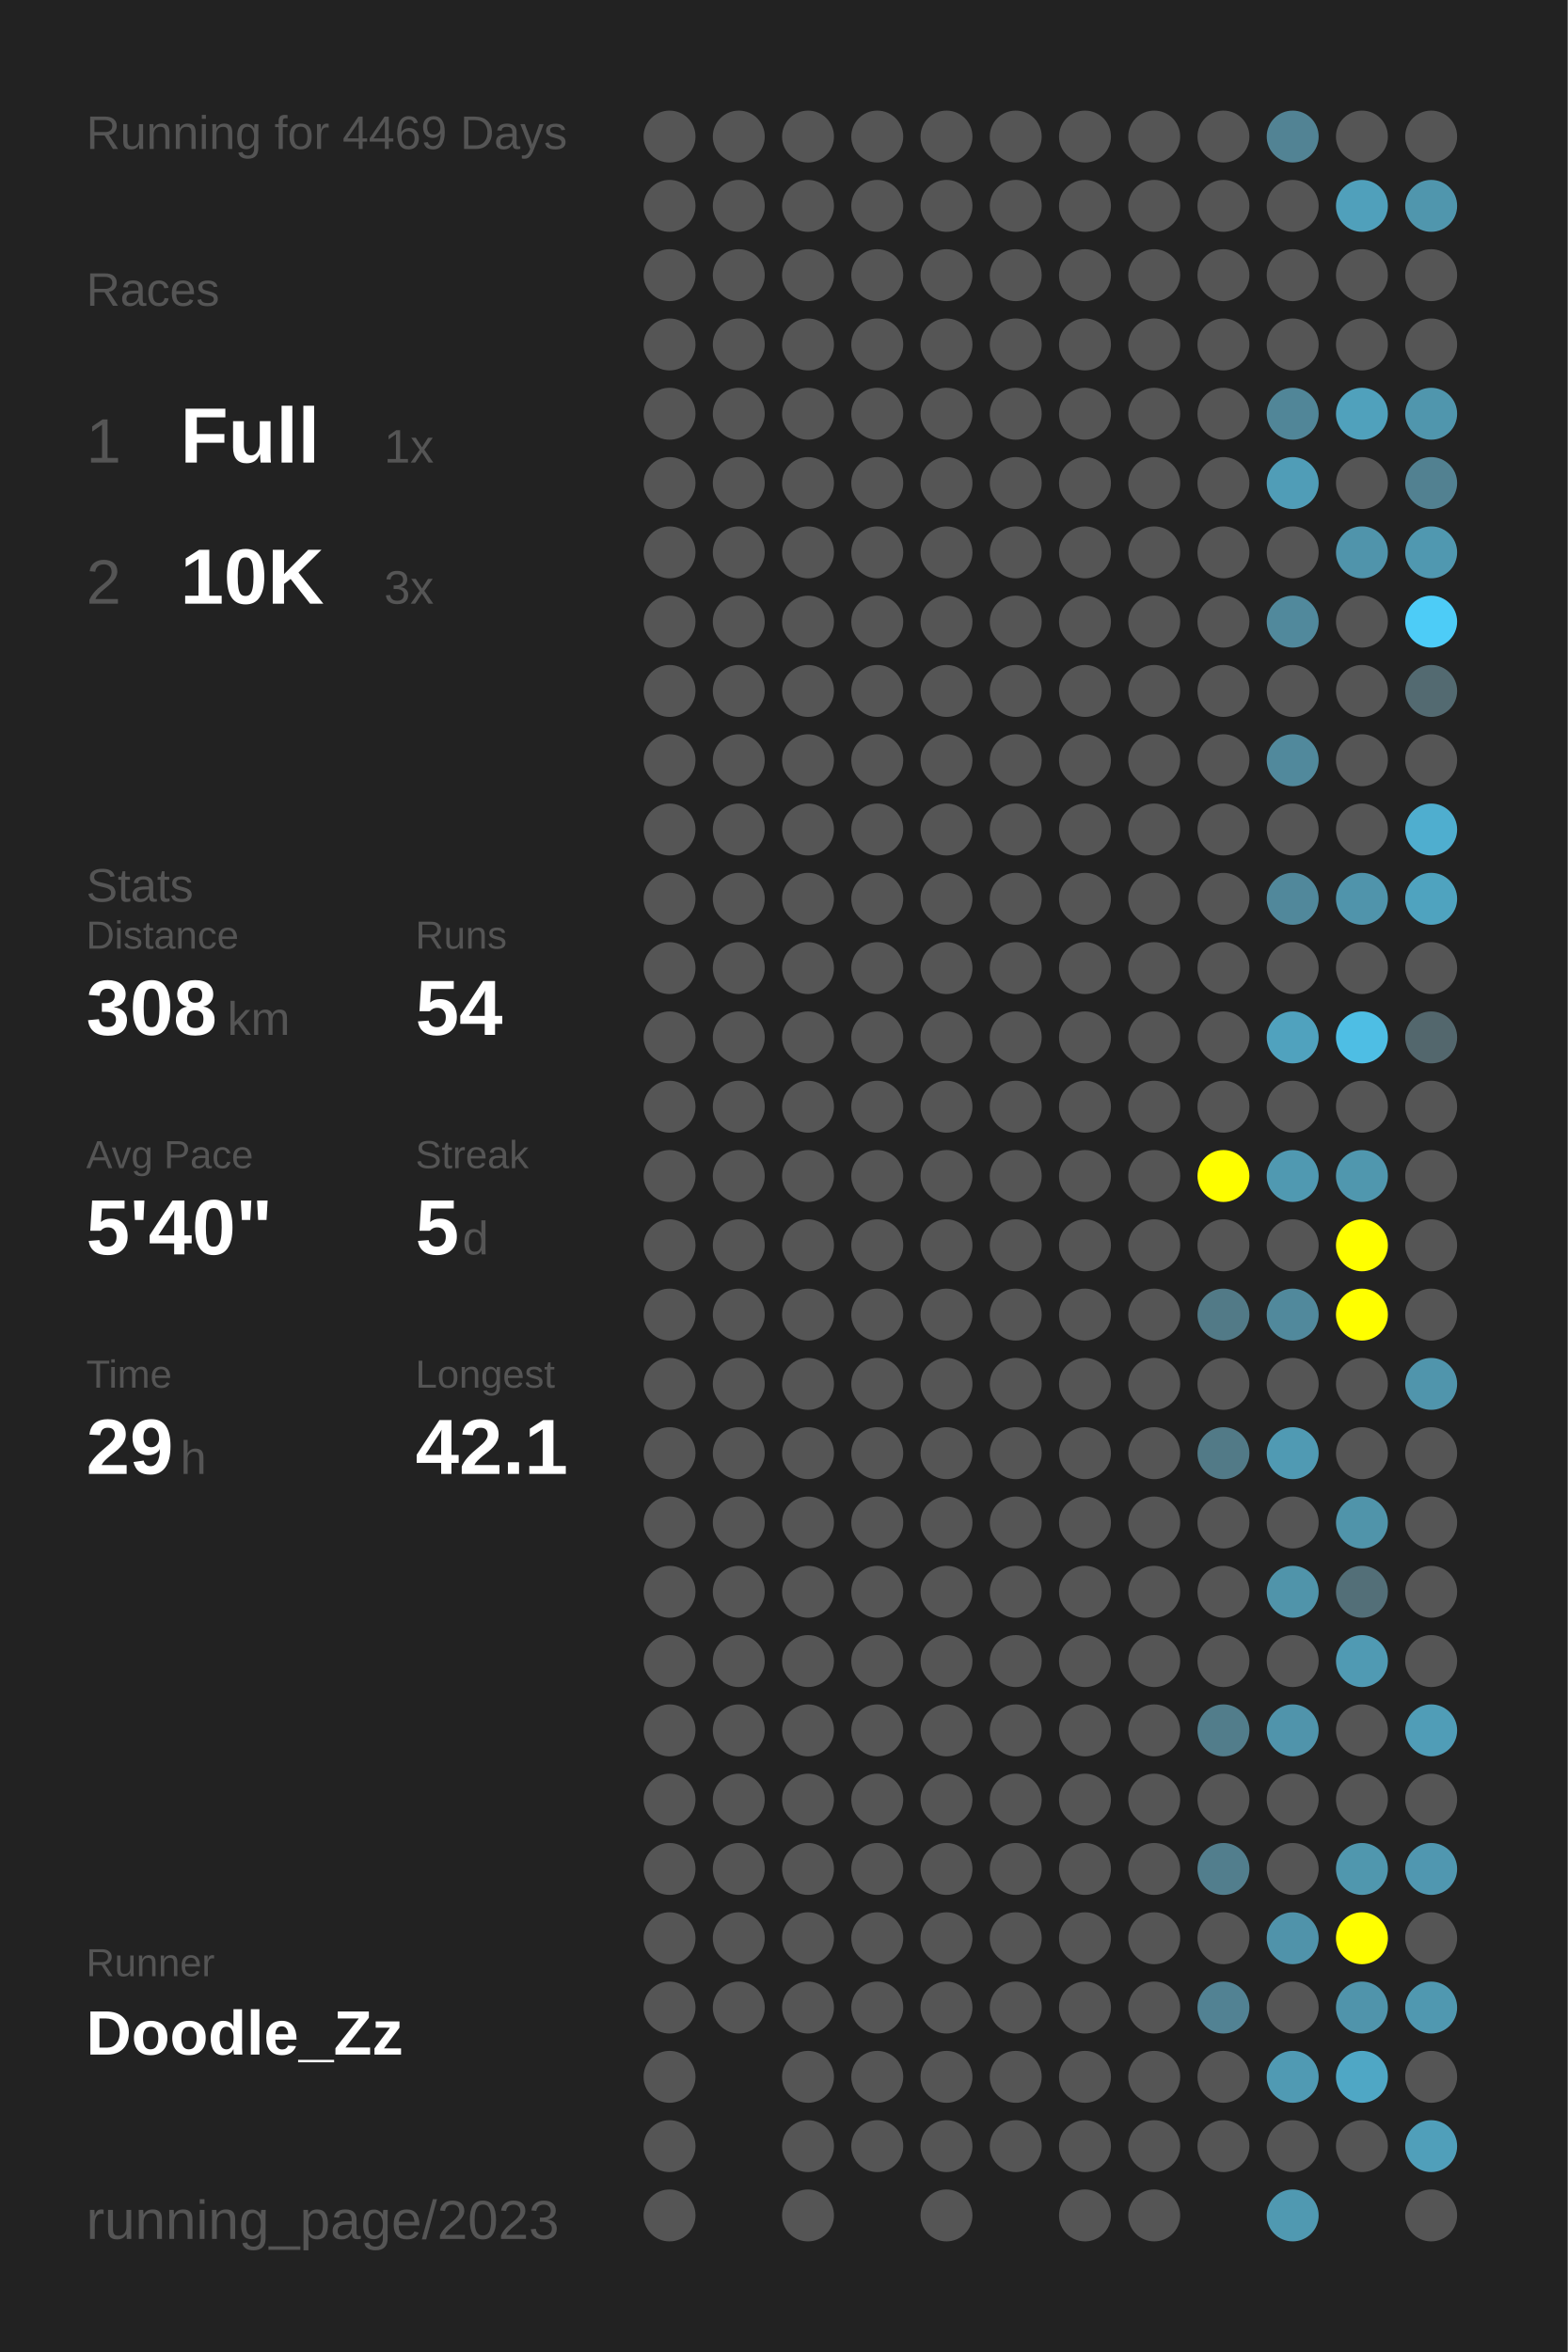
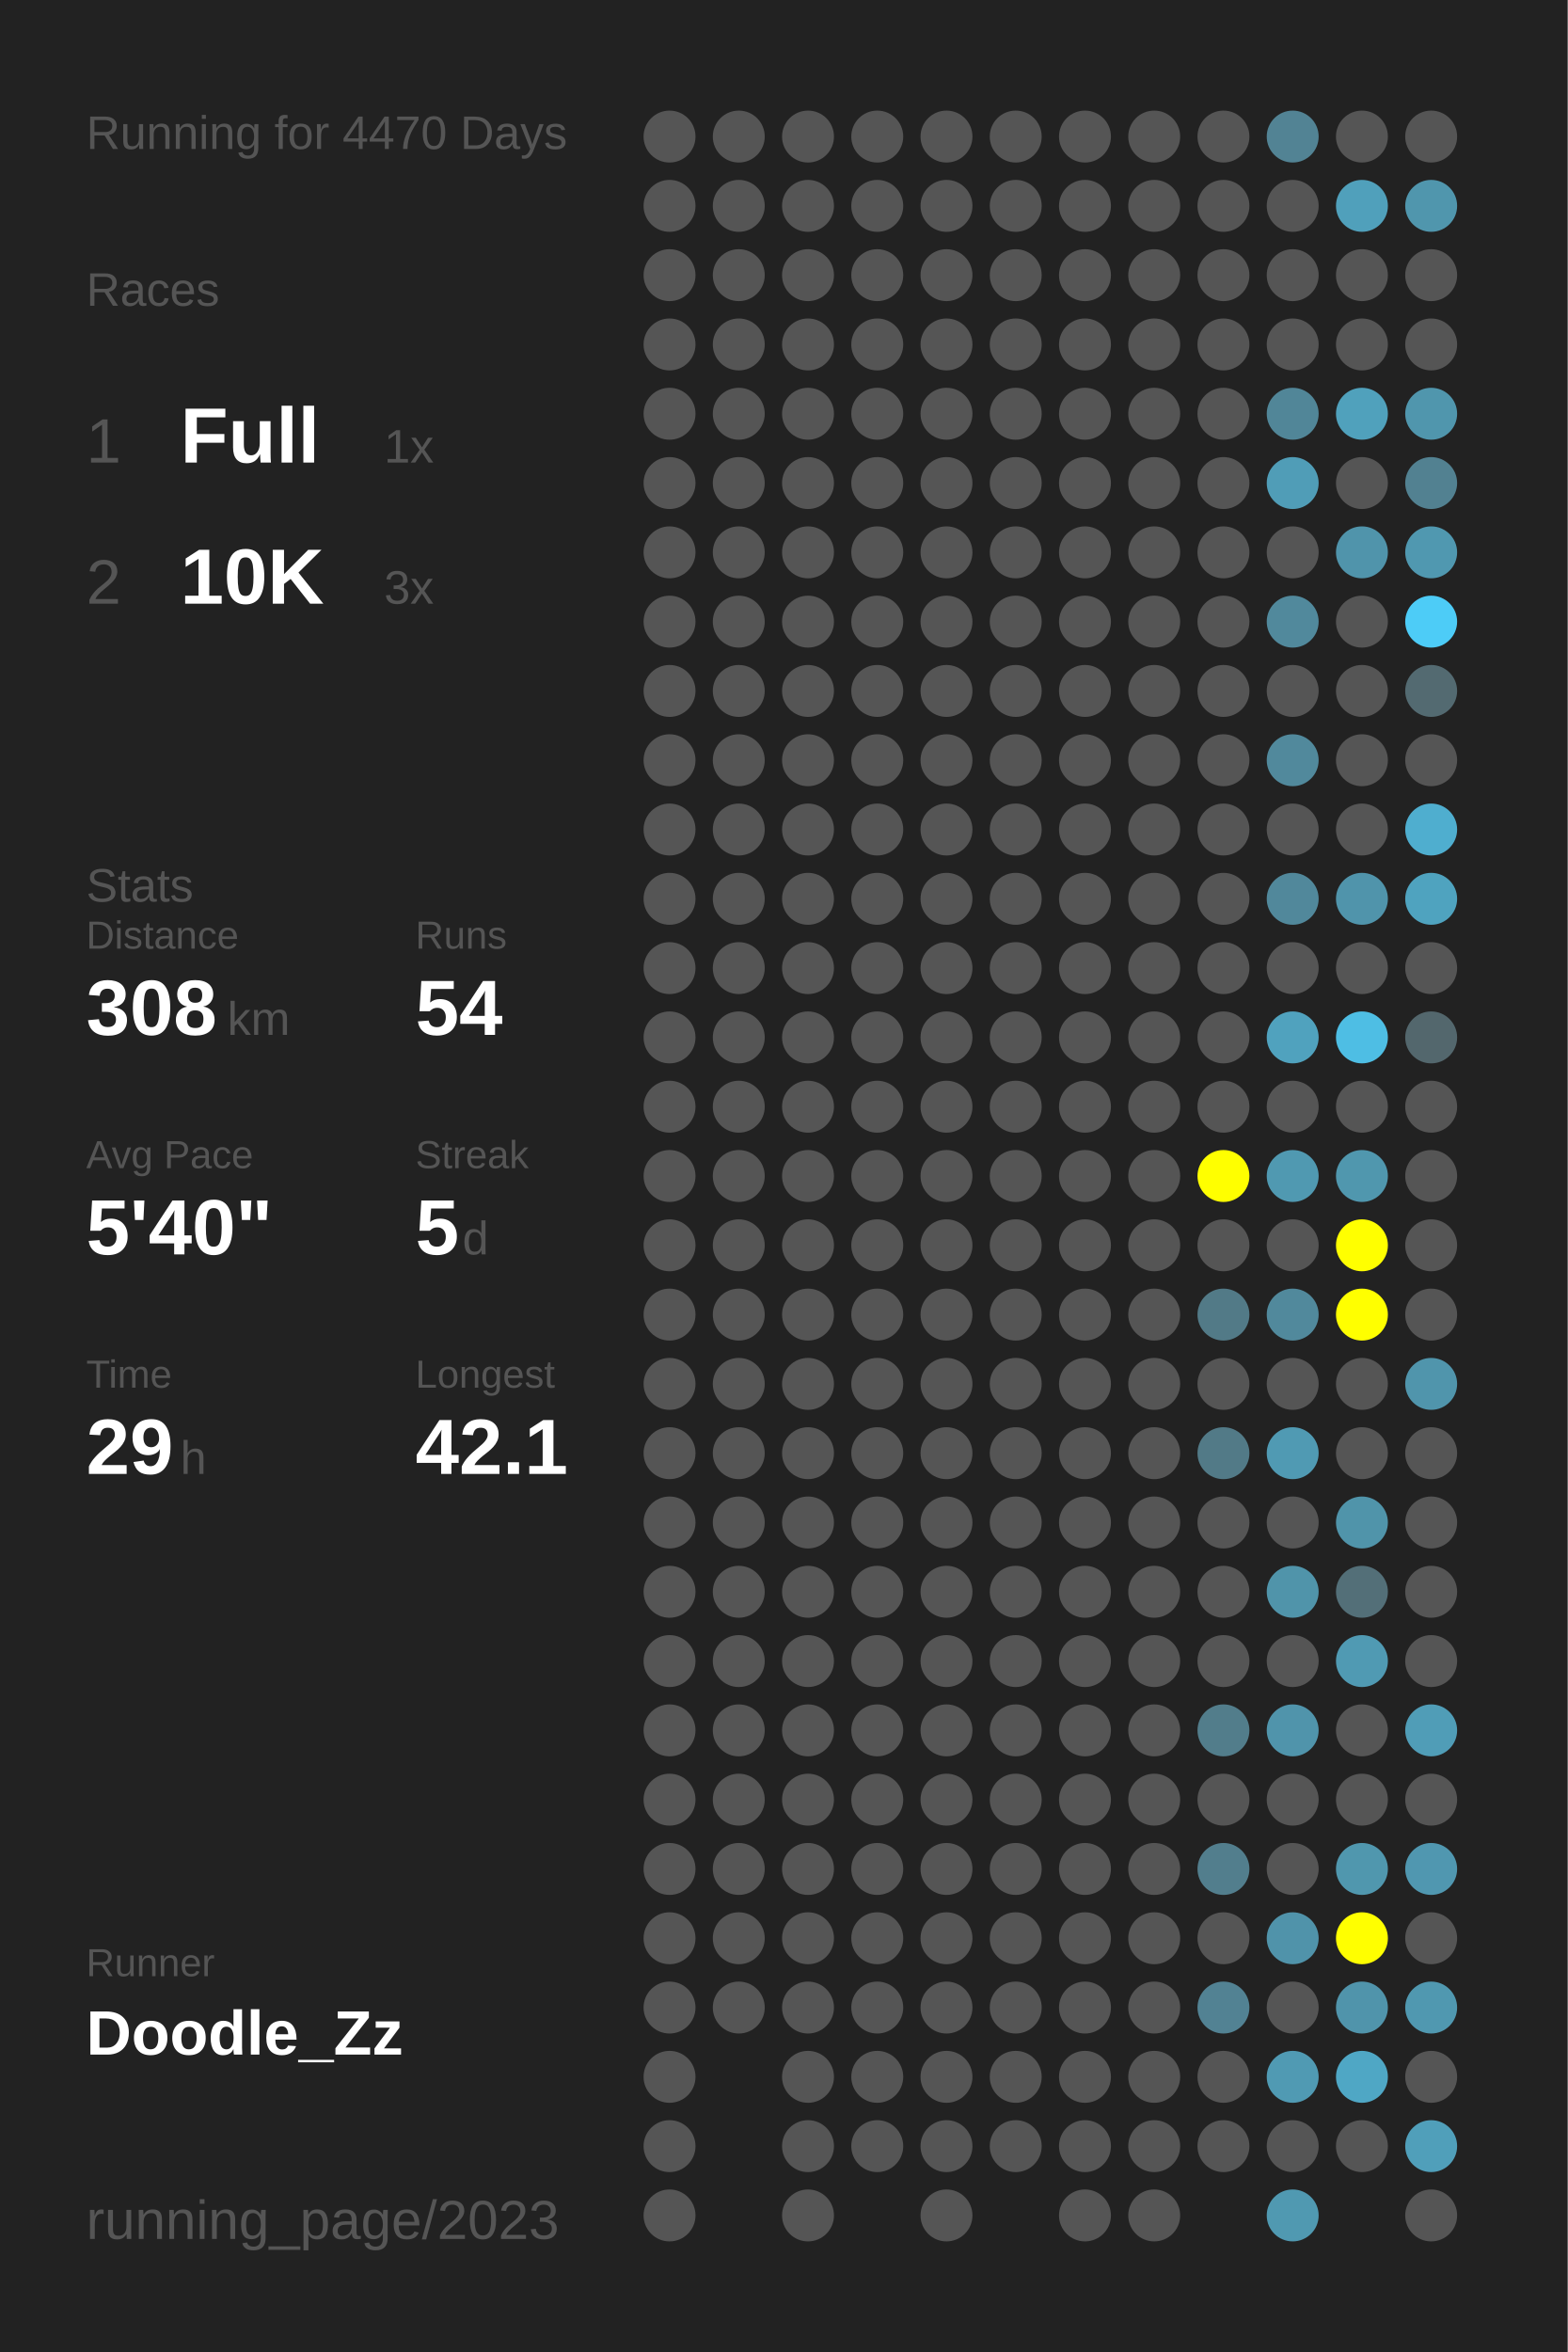
<svg xmlns="http://www.w3.org/2000/svg" baseProfile="full" height="300mm" version="1.1" viewBox="0,0,200,300" width="200mm">
  <defs />
  <rect fill="#222222" height="300" width="200" x="0" y="0" />
-   <text fill="#555555" style="font-size:6px; font-family:Arial;" x="11" y="19">Running for 4469 Days</text>
+   <text fill="#555555" style="font-size:6px; font-family:Arial;" x="11" y="19">Running for 4470 Days</text>
  <text fill="#555555" style="font-size:6px; font-family:Arial;" x="11" y="39">Races</text>
  <text fill="#555555" style="font-size:8px; font-family:Arial;" x="11" y="59">1</text>
  <text fill="#FFFFFF" style="font-size:10px; font-family:Arial; font-weight:bold;" x="23" y="59">Full</text>
  <text fill="#555555" style="font-size:6px; font-family:Arial;" x="49" y="59">1x</text>
  <text fill="#555555" style="font-size:8px; font-family:Arial;" x="11" y="77">2</text>
  <text fill="#FFFFFF" style="font-size:10px; font-family:Arial; font-weight:bold;" x="23" y="77">10K</text>
  <text fill="#555555" style="font-size:6px; font-family:Arial;" x="49" y="77">3x</text>
  <text fill="#555555" style="font-size:6px; font-family:Arial;" x="11" y="115">Stats</text>
  <text fill="#555555" style="font-size:5px; font-family:Arial;" x="11" y="121">Distance</text>
  <text fill="#FFFFFF" style="font-size:10px; font-family:Arial; font-weight:bold;" x="11" y="132">308</text>
  <text fill="#555555" style="font-size:6px; font-family:Arial;" x="29" y="132">km</text>
  <text fill="#555555" style="font-size:5px; font-family:Arial;" x="53" y="121">Runs</text>
  <text fill="#FFFFFF" style="font-size:10px; font-family:Arial; font-weight:bold;" x="53" y="132">54</text>
  <text fill="#555555" style="font-size:5px; font-family:Arial;" x="11" y="149">Avg Pace</text>
  <text fill="#FFFFFF" style="font-size:10px; font-family:Arial; font-weight:bold;" x="11" y="160">5'40"</text>
  <text fill="#555555" style="font-size:5px; font-family:Arial;" x="53" y="149">Streak</text>
  <text fill="#FFFFFF" style="font-size:10px; font-family:Arial; font-weight:bold;" x="53" y="160">5</text>
  <text fill="#555555" style="font-size:6px; font-family:Arial;" x="59" y="160">d</text>
  <text fill="#555555" style="font-size:5px; font-family:Arial;" x="11" y="177">Time</text>
  <text fill="#FFFFFF" style="font-size:10px; font-family:Arial; font-weight:bold;" x="11" y="188">29</text>
  <text fill="#555555" style="font-size:6px; font-family:Arial;" x="23" y="188">h</text>
  <text fill="#555555" style="font-size:5px; font-family:Arial;" x="53" y="177">Longest</text>
  <text fill="#FFFFFF" style="font-size:10px; font-family:Arial; font-weight:bold;" x="53" y="188">42.1</text>
  <text fill="#555555" style="font-size:5px; font-family:Arial;" x="11" y="252.065">Runner</text>
  <text fill="#FFFFFF" style="font-size:8px; font-family:Arial; font-weight:bold;" x="11" y="262.065">Doodle_Zz</text>
  <text fill="#555555" style="font-size:7px; font-family:Arial;" x="11" y="285.581">running_page/2023</text>
  <circle cx="85.417" cy="17.419" fill="#555555" r="3.312" />
  <circle cx="85.417" cy="26.258" fill="#555555" r="3.312" />
  <circle cx="85.417" cy="35.097" fill="#555555" r="3.312" />
  <circle cx="85.417" cy="43.935" fill="#555555" r="3.312" />
  <circle cx="85.417" cy="52.774" fill="#555555" r="3.312" />
  <circle cx="85.417" cy="61.613" fill="#555555" r="3.312" />
  <circle cx="85.417" cy="70.452" fill="#555555" r="3.312" />
  <circle cx="85.417" cy="79.29" fill="#555555" r="3.312" />
  <circle cx="85.417" cy="88.129" fill="#555555" r="3.312" />
  <circle cx="85.417" cy="96.968" fill="#555555" r="3.312" />
  <circle cx="85.417" cy="105.806" fill="#555555" r="3.312" />
  <circle cx="85.417" cy="114.645" fill="#555555" r="3.312" />
  <circle cx="85.417" cy="123.484" fill="#555555" r="3.312" />
  <circle cx="85.417" cy="132.323" fill="#555555" r="3.312" />
  <circle cx="85.417" cy="141.161" fill="#555555" r="3.312" />
  <circle cx="85.417" cy="150" fill="#555555" r="3.312" />
  <circle cx="85.417" cy="158.839" fill="#555555" r="3.312" />
  <circle cx="85.417" cy="167.677" fill="#555555" r="3.312" />
  <circle cx="85.417" cy="176.516" fill="#555555" r="3.312" />
  <circle cx="85.417" cy="185.355" fill="#555555" r="3.312" />
  <circle cx="85.417" cy="194.194" fill="#555555" r="3.312" />
  <circle cx="85.417" cy="203.032" fill="#555555" r="3.312" />
  <circle cx="85.417" cy="211.871" fill="#555555" r="3.312" />
  <circle cx="85.417" cy="220.71" fill="#555555" r="3.312" />
  <circle cx="85.417" cy="229.548" fill="#555555" r="3.312" />
  <circle cx="85.417" cy="238.387" fill="#555555" r="3.312" />
  <circle cx="85.417" cy="247.226" fill="#555555" r="3.312" />
  <circle cx="85.417" cy="256.065" fill="#555555" r="3.312" />
  <circle cx="85.417" cy="264.903" fill="#555555" r="3.312" />
  <circle cx="85.417" cy="273.742" fill="#555555" r="3.312" />
  <circle cx="85.417" cy="282.581" fill="#555555" r="3.312" />
  <circle cx="94.25" cy="17.419" fill="#555555" r="3.312" />
  <circle cx="94.25" cy="26.258" fill="#555555" r="3.312" />
  <circle cx="94.25" cy="35.097" fill="#555555" r="3.312" />
  <circle cx="94.25" cy="43.935" fill="#555555" r="3.312" />
  <circle cx="94.25" cy="52.774" fill="#555555" r="3.312" />
  <circle cx="94.25" cy="61.613" fill="#555555" r="3.312" />
  <circle cx="94.25" cy="70.452" fill="#555555" r="3.312" />
  <circle cx="94.25" cy="79.29" fill="#555555" r="3.312" />
  <circle cx="94.25" cy="88.129" fill="#555555" r="3.312" />
  <circle cx="94.25" cy="96.968" fill="#555555" r="3.312" />
  <circle cx="94.25" cy="105.806" fill="#555555" r="3.312" />
  <circle cx="94.25" cy="114.645" fill="#555555" r="3.312" />
  <circle cx="94.25" cy="123.484" fill="#555555" r="3.312" />
  <circle cx="94.25" cy="132.323" fill="#555555" r="3.312" />
  <circle cx="94.25" cy="141.161" fill="#555555" r="3.312" />
  <circle cx="94.25" cy="150" fill="#555555" r="3.312" />
  <circle cx="94.25" cy="158.839" fill="#555555" r="3.312" />
  <circle cx="94.25" cy="167.677" fill="#555555" r="3.312" />
  <circle cx="94.25" cy="176.516" fill="#555555" r="3.312" />
  <circle cx="94.25" cy="185.355" fill="#555555" r="3.312" />
  <circle cx="94.25" cy="194.194" fill="#555555" r="3.312" />
  <circle cx="94.25" cy="203.032" fill="#555555" r="3.312" />
  <circle cx="94.25" cy="211.871" fill="#555555" r="3.312" />
  <circle cx="94.25" cy="220.71" fill="#555555" r="3.312" />
  <circle cx="94.25" cy="229.548" fill="#555555" r="3.312" />
  <circle cx="94.25" cy="238.387" fill="#555555" r="3.312" />
  <circle cx="94.25" cy="247.226" fill="#555555" r="3.312" />
  <circle cx="94.25" cy="256.065" fill="#555555" r="3.312" />
  <circle cx="103.083" cy="17.419" fill="#555555" r="3.312" />
  <circle cx="103.083" cy="26.258" fill="#555555" r="3.312" />
  <circle cx="103.083" cy="35.097" fill="#555555" r="3.312" />
  <circle cx="103.083" cy="43.935" fill="#555555" r="3.312" />
  <circle cx="103.083" cy="52.774" fill="#555555" r="3.312" />
  <circle cx="103.083" cy="61.613" fill="#555555" r="3.312" />
  <circle cx="103.083" cy="70.452" fill="#555555" r="3.312" />
  <circle cx="103.083" cy="79.29" fill="#555555" r="3.312" />
  <circle cx="103.083" cy="88.129" fill="#555555" r="3.312" />
  <circle cx="103.083" cy="96.968" fill="#555555" r="3.312" />
  <circle cx="103.083" cy="105.806" fill="#555555" r="3.312" />
  <circle cx="103.083" cy="114.645" fill="#555555" r="3.312" />
  <circle cx="103.083" cy="123.484" fill="#555555" r="3.312" />
  <circle cx="103.083" cy="132.323" fill="#555555" r="3.312" />
  <circle cx="103.083" cy="141.161" fill="#555555" r="3.312" />
  <circle cx="103.083" cy="150" fill="#555555" r="3.312" />
  <circle cx="103.083" cy="158.839" fill="#555555" r="3.312" />
  <circle cx="103.083" cy="167.677" fill="#555555" r="3.312" />
  <circle cx="103.083" cy="176.516" fill="#555555" r="3.312" />
  <circle cx="103.083" cy="185.355" fill="#555555" r="3.312" />
  <circle cx="103.083" cy="194.194" fill="#555555" r="3.312" />
  <circle cx="103.083" cy="203.032" fill="#555555" r="3.312" />
  <circle cx="103.083" cy="211.871" fill="#555555" r="3.312" />
  <circle cx="103.083" cy="220.71" fill="#555555" r="3.312" />
  <circle cx="103.083" cy="229.548" fill="#555555" r="3.312" />
  <circle cx="103.083" cy="238.387" fill="#555555" r="3.312" />
  <circle cx="103.083" cy="247.226" fill="#555555" r="3.312" />
  <circle cx="103.083" cy="256.065" fill="#555555" r="3.312" />
  <circle cx="103.083" cy="264.903" fill="#555555" r="3.312" />
  <circle cx="103.083" cy="273.742" fill="#555555" r="3.312" />
  <circle cx="103.083" cy="282.581" fill="#555555" r="3.312" />
  <circle cx="111.917" cy="17.419" fill="#555555" r="3.312" />
  <circle cx="111.917" cy="26.258" fill="#555555" r="3.312" />
  <circle cx="111.917" cy="35.097" fill="#555555" r="3.312" />
  <circle cx="111.917" cy="43.935" fill="#555555" r="3.312" />
  <circle cx="111.917" cy="52.774" fill="#555555" r="3.312" />
  <circle cx="111.917" cy="61.613" fill="#555555" r="3.312" />
  <circle cx="111.917" cy="70.452" fill="#555555" r="3.312" />
  <circle cx="111.917" cy="79.29" fill="#555555" r="3.312" />
  <circle cx="111.917" cy="88.129" fill="#555555" r="3.312" />
  <circle cx="111.917" cy="96.968" fill="#555555" r="3.312" />
  <circle cx="111.917" cy="105.806" fill="#555555" r="3.312" />
  <circle cx="111.917" cy="114.645" fill="#555555" r="3.312" />
  <circle cx="111.917" cy="123.484" fill="#555555" r="3.312" />
  <circle cx="111.917" cy="132.323" fill="#555555" r="3.312" />
  <circle cx="111.917" cy="141.161" fill="#555555" r="3.312" />
  <circle cx="111.917" cy="150" fill="#555555" r="3.312" />
  <circle cx="111.917" cy="158.839" fill="#555555" r="3.312" />
  <circle cx="111.917" cy="167.677" fill="#555555" r="3.312" />
  <circle cx="111.917" cy="176.516" fill="#555555" r="3.312" />
  <circle cx="111.917" cy="185.355" fill="#555555" r="3.312" />
  <circle cx="111.917" cy="194.194" fill="#555555" r="3.312" />
  <circle cx="111.917" cy="203.032" fill="#555555" r="3.312" />
  <circle cx="111.917" cy="211.871" fill="#555555" r="3.312" />
  <circle cx="111.917" cy="220.71" fill="#555555" r="3.312" />
  <circle cx="111.917" cy="229.548" fill="#555555" r="3.312" />
  <circle cx="111.917" cy="238.387" fill="#555555" r="3.312" />
  <circle cx="111.917" cy="247.226" fill="#555555" r="3.312" />
  <circle cx="111.917" cy="256.065" fill="#555555" r="3.312" />
  <circle cx="111.917" cy="264.903" fill="#555555" r="3.312" />
  <circle cx="111.917" cy="273.742" fill="#555555" r="3.312" />
  <circle cx="120.75" cy="17.419" fill="#555555" r="3.312" />
  <circle cx="120.75" cy="26.258" fill="#555555" r="3.312" />
  <circle cx="120.75" cy="35.097" fill="#555555" r="3.312" />
  <circle cx="120.75" cy="43.935" fill="#555555" r="3.312" />
  <circle cx="120.75" cy="52.774" fill="#555555" r="3.312" />
  <circle cx="120.75" cy="61.613" fill="#555555" r="3.312" />
  <circle cx="120.75" cy="70.452" fill="#555555" r="3.312" />
  <circle cx="120.75" cy="79.29" fill="#555555" r="3.312" />
  <circle cx="120.75" cy="88.129" fill="#555555" r="3.312" />
  <circle cx="120.75" cy="96.968" fill="#555555" r="3.312" />
  <circle cx="120.75" cy="105.806" fill="#555555" r="3.312" />
  <circle cx="120.75" cy="114.645" fill="#555555" r="3.312" />
  <circle cx="120.75" cy="123.484" fill="#555555" r="3.312" />
  <circle cx="120.75" cy="132.323" fill="#555555" r="3.312" />
  <circle cx="120.75" cy="141.161" fill="#555555" r="3.312" />
  <circle cx="120.75" cy="150" fill="#555555" r="3.312" />
  <circle cx="120.75" cy="158.839" fill="#555555" r="3.312" />
  <circle cx="120.75" cy="167.677" fill="#555555" r="3.312" />
  <circle cx="120.75" cy="176.516" fill="#555555" r="3.312" />
  <circle cx="120.75" cy="185.355" fill="#555555" r="3.312" />
  <circle cx="120.75" cy="194.194" fill="#555555" r="3.312" />
  <circle cx="120.75" cy="203.032" fill="#555555" r="3.312" />
  <circle cx="120.75" cy="211.871" fill="#555555" r="3.312" />
  <circle cx="120.75" cy="220.71" fill="#555555" r="3.312" />
  <circle cx="120.75" cy="229.548" fill="#555555" r="3.312" />
  <circle cx="120.75" cy="238.387" fill="#555555" r="3.312" />
  <circle cx="120.75" cy="247.226" fill="#555555" r="3.312" />
  <circle cx="120.75" cy="256.065" fill="#555555" r="3.312" />
  <circle cx="120.75" cy="264.903" fill="#555555" r="3.312" />
  <circle cx="120.75" cy="273.742" fill="#555555" r="3.312" />
  <circle cx="120.75" cy="282.581" fill="#555555" r="3.312" />
  <circle cx="129.583" cy="17.419" fill="#555555" r="3.312" />
  <circle cx="129.583" cy="26.258" fill="#555555" r="3.312" />
  <circle cx="129.583" cy="35.097" fill="#555555" r="3.312" />
  <circle cx="129.583" cy="43.935" fill="#555555" r="3.312" />
  <circle cx="129.583" cy="52.774" fill="#555555" r="3.312" />
  <circle cx="129.583" cy="61.613" fill="#555555" r="3.312" />
  <circle cx="129.583" cy="70.452" fill="#555555" r="3.312" />
  <circle cx="129.583" cy="79.29" fill="#555555" r="3.312" />
  <circle cx="129.583" cy="88.129" fill="#555555" r="3.312" />
  <circle cx="129.583" cy="96.968" fill="#555555" r="3.312" />
  <circle cx="129.583" cy="105.806" fill="#555555" r="3.312" />
  <circle cx="129.583" cy="114.645" fill="#555555" r="3.312" />
  <circle cx="129.583" cy="123.484" fill="#555555" r="3.312" />
  <circle cx="129.583" cy="132.323" fill="#555555" r="3.312" />
  <circle cx="129.583" cy="141.161" fill="#555555" r="3.312" />
  <circle cx="129.583" cy="150" fill="#555555" r="3.312" />
  <circle cx="129.583" cy="158.839" fill="#555555" r="3.312" />
  <circle cx="129.583" cy="167.677" fill="#555555" r="3.312" />
  <circle cx="129.583" cy="176.516" fill="#555555" r="3.312" />
  <circle cx="129.583" cy="185.355" fill="#555555" r="3.312" />
  <circle cx="129.583" cy="194.194" fill="#555555" r="3.312" />
  <circle cx="129.583" cy="203.032" fill="#555555" r="3.312" />
  <circle cx="129.583" cy="211.871" fill="#555555" r="3.312" />
  <circle cx="129.583" cy="220.71" fill="#555555" r="3.312" />
  <circle cx="129.583" cy="229.548" fill="#555555" r="3.312" />
  <circle cx="129.583" cy="238.387" fill="#555555" r="3.312" />
  <circle cx="129.583" cy="247.226" fill="#555555" r="3.312" />
  <circle cx="129.583" cy="256.065" fill="#555555" r="3.312" />
  <circle cx="129.583" cy="264.903" fill="#555555" r="3.312" />
  <circle cx="129.583" cy="273.742" fill="#555555" r="3.312" />
  <circle cx="138.417" cy="17.419" fill="#555555" r="3.312" />
  <circle cx="138.417" cy="26.258" fill="#555555" r="3.312" />
  <circle cx="138.417" cy="35.097" fill="#555555" r="3.312" />
  <circle cx="138.417" cy="43.935" fill="#555555" r="3.312" />
  <circle cx="138.417" cy="52.774" fill="#555555" r="3.312" />
  <circle cx="138.417" cy="61.613" fill="#555555" r="3.312" />
  <circle cx="138.417" cy="70.452" fill="#555555" r="3.312" />
  <circle cx="138.417" cy="79.29" fill="#555555" r="3.312" />
  <circle cx="138.417" cy="88.129" fill="#555555" r="3.312" />
  <circle cx="138.417" cy="96.968" fill="#555555" r="3.312" />
  <circle cx="138.417" cy="105.806" fill="#555555" r="3.312" />
  <circle cx="138.417" cy="114.645" fill="#555555" r="3.312" />
  <circle cx="138.417" cy="123.484" fill="#555555" r="3.312" />
  <circle cx="138.417" cy="132.323" fill="#555555" r="3.312" />
  <circle cx="138.417" cy="141.161" fill="#555555" r="3.312" />
  <circle cx="138.417" cy="150" fill="#555555" r="3.312" />
  <circle cx="138.417" cy="158.839" fill="#555555" r="3.312" />
  <circle cx="138.417" cy="167.677" fill="#555555" r="3.312" />
  <circle cx="138.417" cy="176.516" fill="#555555" r="3.312" />
  <circle cx="138.417" cy="185.355" fill="#555555" r="3.312" />
  <circle cx="138.417" cy="194.194" fill="#555555" r="3.312" />
  <circle cx="138.417" cy="203.032" fill="#555555" r="3.312" />
  <circle cx="138.417" cy="211.871" fill="#555555" r="3.312" />
  <circle cx="138.417" cy="220.71" fill="#555555" r="3.312" />
  <circle cx="138.417" cy="229.548" fill="#555555" r="3.312" />
  <circle cx="138.417" cy="238.387" fill="#555555" r="3.312" />
  <circle cx="138.417" cy="247.226" fill="#555555" r="3.312" />
  <circle cx="138.417" cy="256.065" fill="#555555" r="3.312" />
  <circle cx="138.417" cy="264.903" fill="#555555" r="3.312" />
  <circle cx="138.417" cy="273.742" fill="#555555" r="3.312" />
  <circle cx="138.417" cy="282.581" fill="#555555" r="3.312" />
  <circle cx="147.25" cy="17.419" fill="#555555" r="3.312" />
  <circle cx="147.25" cy="26.258" fill="#555555" r="3.312" />
  <circle cx="147.25" cy="35.097" fill="#555555" r="3.312" />
  <circle cx="147.25" cy="43.935" fill="#555555" r="3.312" />
  <circle cx="147.25" cy="52.774" fill="#555555" r="3.312" />
  <circle cx="147.25" cy="61.613" fill="#555555" r="3.312" />
  <circle cx="147.25" cy="70.452" fill="#555555" r="3.312" />
  <circle cx="147.25" cy="79.29" fill="#555555" r="3.312" />
  <circle cx="147.25" cy="88.129" fill="#555555" r="3.312" />
  <circle cx="147.25" cy="96.968" fill="#555555" r="3.312" />
  <circle cx="147.25" cy="105.806" fill="#555555" r="3.312" />
  <circle cx="147.25" cy="114.645" fill="#555555" r="3.312" />
  <circle cx="147.25" cy="123.484" fill="#555555" r="3.312" />
  <circle cx="147.25" cy="132.323" fill="#555555" r="3.312" />
  <circle cx="147.25" cy="141.161" fill="#555555" r="3.312" />
  <circle cx="147.25" cy="150" fill="#555555" r="3.312" />
  <circle cx="147.25" cy="158.839" fill="#555555" r="3.312" />
  <circle cx="147.25" cy="167.677" fill="#555555" r="3.312" />
  <circle cx="147.25" cy="176.516" fill="#555555" r="3.312" />
  <circle cx="147.25" cy="185.355" fill="#555555" r="3.312" />
  <circle cx="147.25" cy="194.194" fill="#555555" r="3.312" />
  <circle cx="147.25" cy="203.032" fill="#555555" r="3.312" />
  <circle cx="147.25" cy="211.871" fill="#555555" r="3.312" />
  <circle cx="147.25" cy="220.71" fill="#555555" r="3.312" />
  <circle cx="147.25" cy="229.548" fill="#555555" r="3.312" />
  <circle cx="147.25" cy="238.387" fill="#555555" r="3.312" />
  <circle cx="147.25" cy="247.226" fill="#555555" r="3.312" />
  <circle cx="147.25" cy="256.065" fill="#555555" r="3.312" />
  <circle cx="147.25" cy="264.903" fill="#555555" r="3.312" />
  <circle cx="147.25" cy="273.742" fill="#555555" r="3.312" />
  <circle cx="147.25" cy="282.581" fill="#555555" r="3.312" />
  <circle cx="156.083" cy="17.419" fill="#555555" r="3.312" />
  <circle cx="156.083" cy="26.258" fill="#555555" r="3.312" />
  <circle cx="156.083" cy="35.097" fill="#555555" r="3.312" />
  <circle cx="156.083" cy="43.935" fill="#555555" r="3.312" />
  <circle cx="156.083" cy="52.774" fill="#555555" r="3.312" />
  <circle cx="156.083" cy="61.613" fill="#555555" r="3.312" />
  <circle cx="156.083" cy="70.452" fill="#555555" r="3.312" />
  <circle cx="156.083" cy="79.29" fill="#555555" r="3.312" />
  <circle cx="156.083" cy="88.129" fill="#555555" r="3.312" />
  <circle cx="156.083" cy="96.968" fill="#555555" r="3.312" />
  <circle cx="156.083" cy="105.806" fill="#555555" r="3.312" />
  <circle cx="156.083" cy="114.645" fill="#555555" r="3.312" />
  <circle cx="156.083" cy="123.484" fill="#555555" r="3.312" />
  <circle cx="156.083" cy="132.323" fill="#555555" r="3.312" />
  <circle cx="156.083" cy="141.161" fill="#555555" r="3.312" />
  <circle cx="156.083" cy="150" fill="#FFFF00" r="3.312" />
  <circle cx="156.083" cy="158.839" fill="#555555" r="3.312" />
  <circle cx="156.083" cy="167.677" fill="#527a87" r="3.312" />
  <circle cx="156.083" cy="176.516" fill="#555555" r="3.312" />
  <circle cx="156.083" cy="185.355" fill="#527a87" r="3.312" />
  <circle cx="156.083" cy="194.194" fill="#555555" r="3.312" />
  <circle cx="156.083" cy="203.032" fill="#555555" r="3.312" />
  <circle cx="156.083" cy="211.871" fill="#555555" r="3.312" />
  <circle cx="156.083" cy="220.71" fill="#527d8b" r="3.312" />
  <circle cx="156.083" cy="229.548" fill="#555555" r="3.312" />
  <circle cx="156.083" cy="238.387" fill="#527e8d" r="3.312" />
  <circle cx="156.083" cy="247.226" fill="#555555" r="3.312" />
  <circle cx="156.083" cy="256.065" fill="#528293" r="3.312" />
  <circle cx="156.083" cy="264.903" fill="#555555" r="3.312" />
  <circle cx="156.083" cy="273.742" fill="#555555" r="3.312" />
  <circle cx="164.917" cy="17.419" fill="#528394" r="3.312" />
  <circle cx="164.917" cy="26.258" fill="#555555" r="3.312" />
  <circle cx="164.917" cy="35.097" fill="#555555" r="3.312" />
  <circle cx="164.917" cy="43.935" fill="#555555" r="3.312" />
  <circle cx="164.917" cy="52.774" fill="#518698" r="3.312" />
  <circle cx="164.917" cy="61.613" fill="#509db7" r="3.312" />
  <circle cx="164.917" cy="70.452" fill="#555555" r="3.312" />
  <circle cx="164.917" cy="79.29" fill="#51899c" r="3.312" />
  <circle cx="164.917" cy="88.129" fill="#555555" r="3.312" />
  <circle cx="164.917" cy="96.968" fill="#51899c" r="3.312" />
  <circle cx="164.917" cy="105.806" fill="#555555" r="3.312" />
  <circle cx="164.917" cy="114.645" fill="#51889b" r="3.312" />
  <circle cx="164.917" cy="123.484" fill="#555555" r="3.312" />
  <circle cx="164.917" cy="132.323" fill="#50a2be" r="3.312" />
  <circle cx="164.917" cy="141.161" fill="#555555" r="3.312" />
  <circle cx="164.917" cy="150" fill="#5099b1" r="3.312" />
  <circle cx="164.917" cy="158.839" fill="#555555" r="3.312" />
  <circle cx="164.917" cy="167.677" fill="#51899c" r="3.312" />
  <circle cx="164.917" cy="176.516" fill="#555555" r="3.312" />
  <circle cx="164.917" cy="185.355" fill="#509ab3" r="3.312" />
  <circle cx="164.917" cy="194.194" fill="#555555" r="3.312" />
  <circle cx="164.917" cy="203.032" fill="#5094aa" r="3.312" />
  <circle cx="164.917" cy="211.871" fill="#555555" r="3.312" />
  <circle cx="164.917" cy="220.71" fill="#5094ab" r="3.312" />
  <circle cx="164.917" cy="229.548" fill="#555555" r="3.312" />
  <circle cx="164.917" cy="238.387" fill="#555555" r="3.312" />
  <circle cx="164.917" cy="247.226" fill="#5093aa" r="3.312" />
  <circle cx="164.917" cy="256.065" fill="#555555" r="3.312" />
  <circle cx="164.917" cy="264.903" fill="#509ab3" r="3.312" />
  <circle cx="164.917" cy="273.742" fill="#555555" r="3.312" />
  <circle cx="164.917" cy="282.581" fill="#5099b1" r="3.312" />
  <circle cx="173.75" cy="17.419" fill="#555555" r="3.312" />
  <circle cx="173.75" cy="26.258" fill="#50a0bb" r="3.312" />
  <circle cx="173.75" cy="35.097" fill="#555555" r="3.312" />
  <circle cx="173.75" cy="43.935" fill="#555555" r="3.312" />
  <circle cx="173.75" cy="52.774" fill="#50a1bc" r="3.312" />
  <circle cx="173.75" cy="61.613" fill="#555555" r="3.312" />
  <circle cx="173.75" cy="70.452" fill="#5094ab" r="3.312" />
  <circle cx="173.75" cy="79.29" fill="#555555" r="3.312" />
  <circle cx="173.75" cy="88.129" fill="#555555" r="3.312" />
  <circle cx="173.75" cy="96.968" fill="#555555" r="3.312" />
  <circle cx="173.75" cy="105.806" fill="#555555" r="3.312" />
  <circle cx="173.75" cy="114.645" fill="#5094ab" r="3.312" />
  <circle cx="173.75" cy="123.484" fill="#555555" r="3.312" />
  <circle cx="173.75" cy="132.323" fill="#4ebee4" r="3.312" />
  <circle cx="173.75" cy="141.161" fill="#555555" r="3.312" />
  <circle cx="173.75" cy="150" fill="#5097ae" r="3.312" />
  <circle cx="173.75" cy="158.839" fill="#FFFF00" r="3.312" />
  <circle cx="173.75" cy="167.677" fill="#FFFF00" r="3.312" />
  <circle cx="173.75" cy="176.516" fill="#555555" r="3.312" />
  <circle cx="173.75" cy="185.355" fill="#555555" r="3.312" />
  <circle cx="173.75" cy="194.194" fill="#5094aa" r="3.312" />
  <circle cx="173.75" cy="203.032" fill="#536f78" r="3.312" />
  <circle cx="173.75" cy="211.871" fill="#509ab3" r="3.312" />
  <circle cx="173.75" cy="220.71" fill="#555555" r="3.312" />
  <circle cx="173.75" cy="229.548" fill="#555555" r="3.312" />
  <circle cx="173.75" cy="238.387" fill="#5097ae" r="3.312" />
  <circle cx="173.75" cy="247.226" fill="#FFFF00" r="3.312" />
  <circle cx="173.75" cy="256.065" fill="#5094ab" r="3.312" />
  <circle cx="173.75" cy="264.903" fill="#4fa7c5" r="3.312" />
  <circle cx="173.75" cy="273.742" fill="#555555" r="3.312" />
  <circle cx="182.583" cy="17.419" fill="#555555" r="3.312" />
  <circle cx="182.583" cy="26.258" fill="#5096ad" r="3.312" />
  <circle cx="182.583" cy="35.097" fill="#555555" r="3.312" />
  <circle cx="182.583" cy="43.935" fill="#555555" r="3.312" />
  <circle cx="182.583" cy="52.774" fill="#5096ad" r="3.312" />
  <circle cx="182.583" cy="61.613" fill="#528191" r="3.312" />
  <circle cx="182.583" cy="70.452" fill="#5098b0" r="3.312" />
  <circle cx="182.583" cy="79.29" fill="#4dccf7" r="3.312" />
  <circle cx="182.583" cy="88.129" fill="#536a71" r="3.312" />
  <circle cx="182.583" cy="96.968" fill="#555555" r="3.312" />
  <circle cx="182.583" cy="105.806" fill="#4faecf" r="3.312" />
  <circle cx="182.583" cy="114.645" fill="#4fa3bf" r="3.312" />
  <circle cx="182.583" cy="123.484" fill="#555555" r="3.312" />
  <circle cx="182.583" cy="132.323" fill="#53676d" r="3.312" />
  <circle cx="182.583" cy="141.161" fill="#555555" r="3.312" />
  <circle cx="182.583" cy="150" fill="#555555" r="3.312" />
  <circle cx="182.583" cy="158.839" fill="#555555" r="3.312" />
  <circle cx="182.583" cy="167.677" fill="#555555" r="3.312" />
  <circle cx="182.583" cy="176.516" fill="#5095ac" r="3.312" />
  <circle cx="182.583" cy="185.355" fill="#555555" r="3.312" />
  <circle cx="182.583" cy="194.194" fill="#555555" r="3.312" />
  <circle cx="182.583" cy="203.032" fill="#555555" r="3.312" />
  <circle cx="182.583" cy="211.871" fill="#555555" r="3.312" />
  <circle cx="182.583" cy="220.71" fill="#509db7" r="3.312" />
  <circle cx="182.583" cy="229.548" fill="#555555" r="3.312" />
  <circle cx="182.583" cy="238.387" fill="#5097b0" r="3.312" />
  <circle cx="182.583" cy="247.226" fill="#555555" r="3.312" />
  <circle cx="182.583" cy="256.065" fill="#5098b0" r="3.312" />
  <circle cx="182.583" cy="264.903" fill="#555555" r="3.312" />
  <circle cx="182.583" cy="273.742" fill="#509fba" r="3.312" />
  <circle cx="182.583" cy="282.581" fill="#555555" r="3.312" />
</svg>
